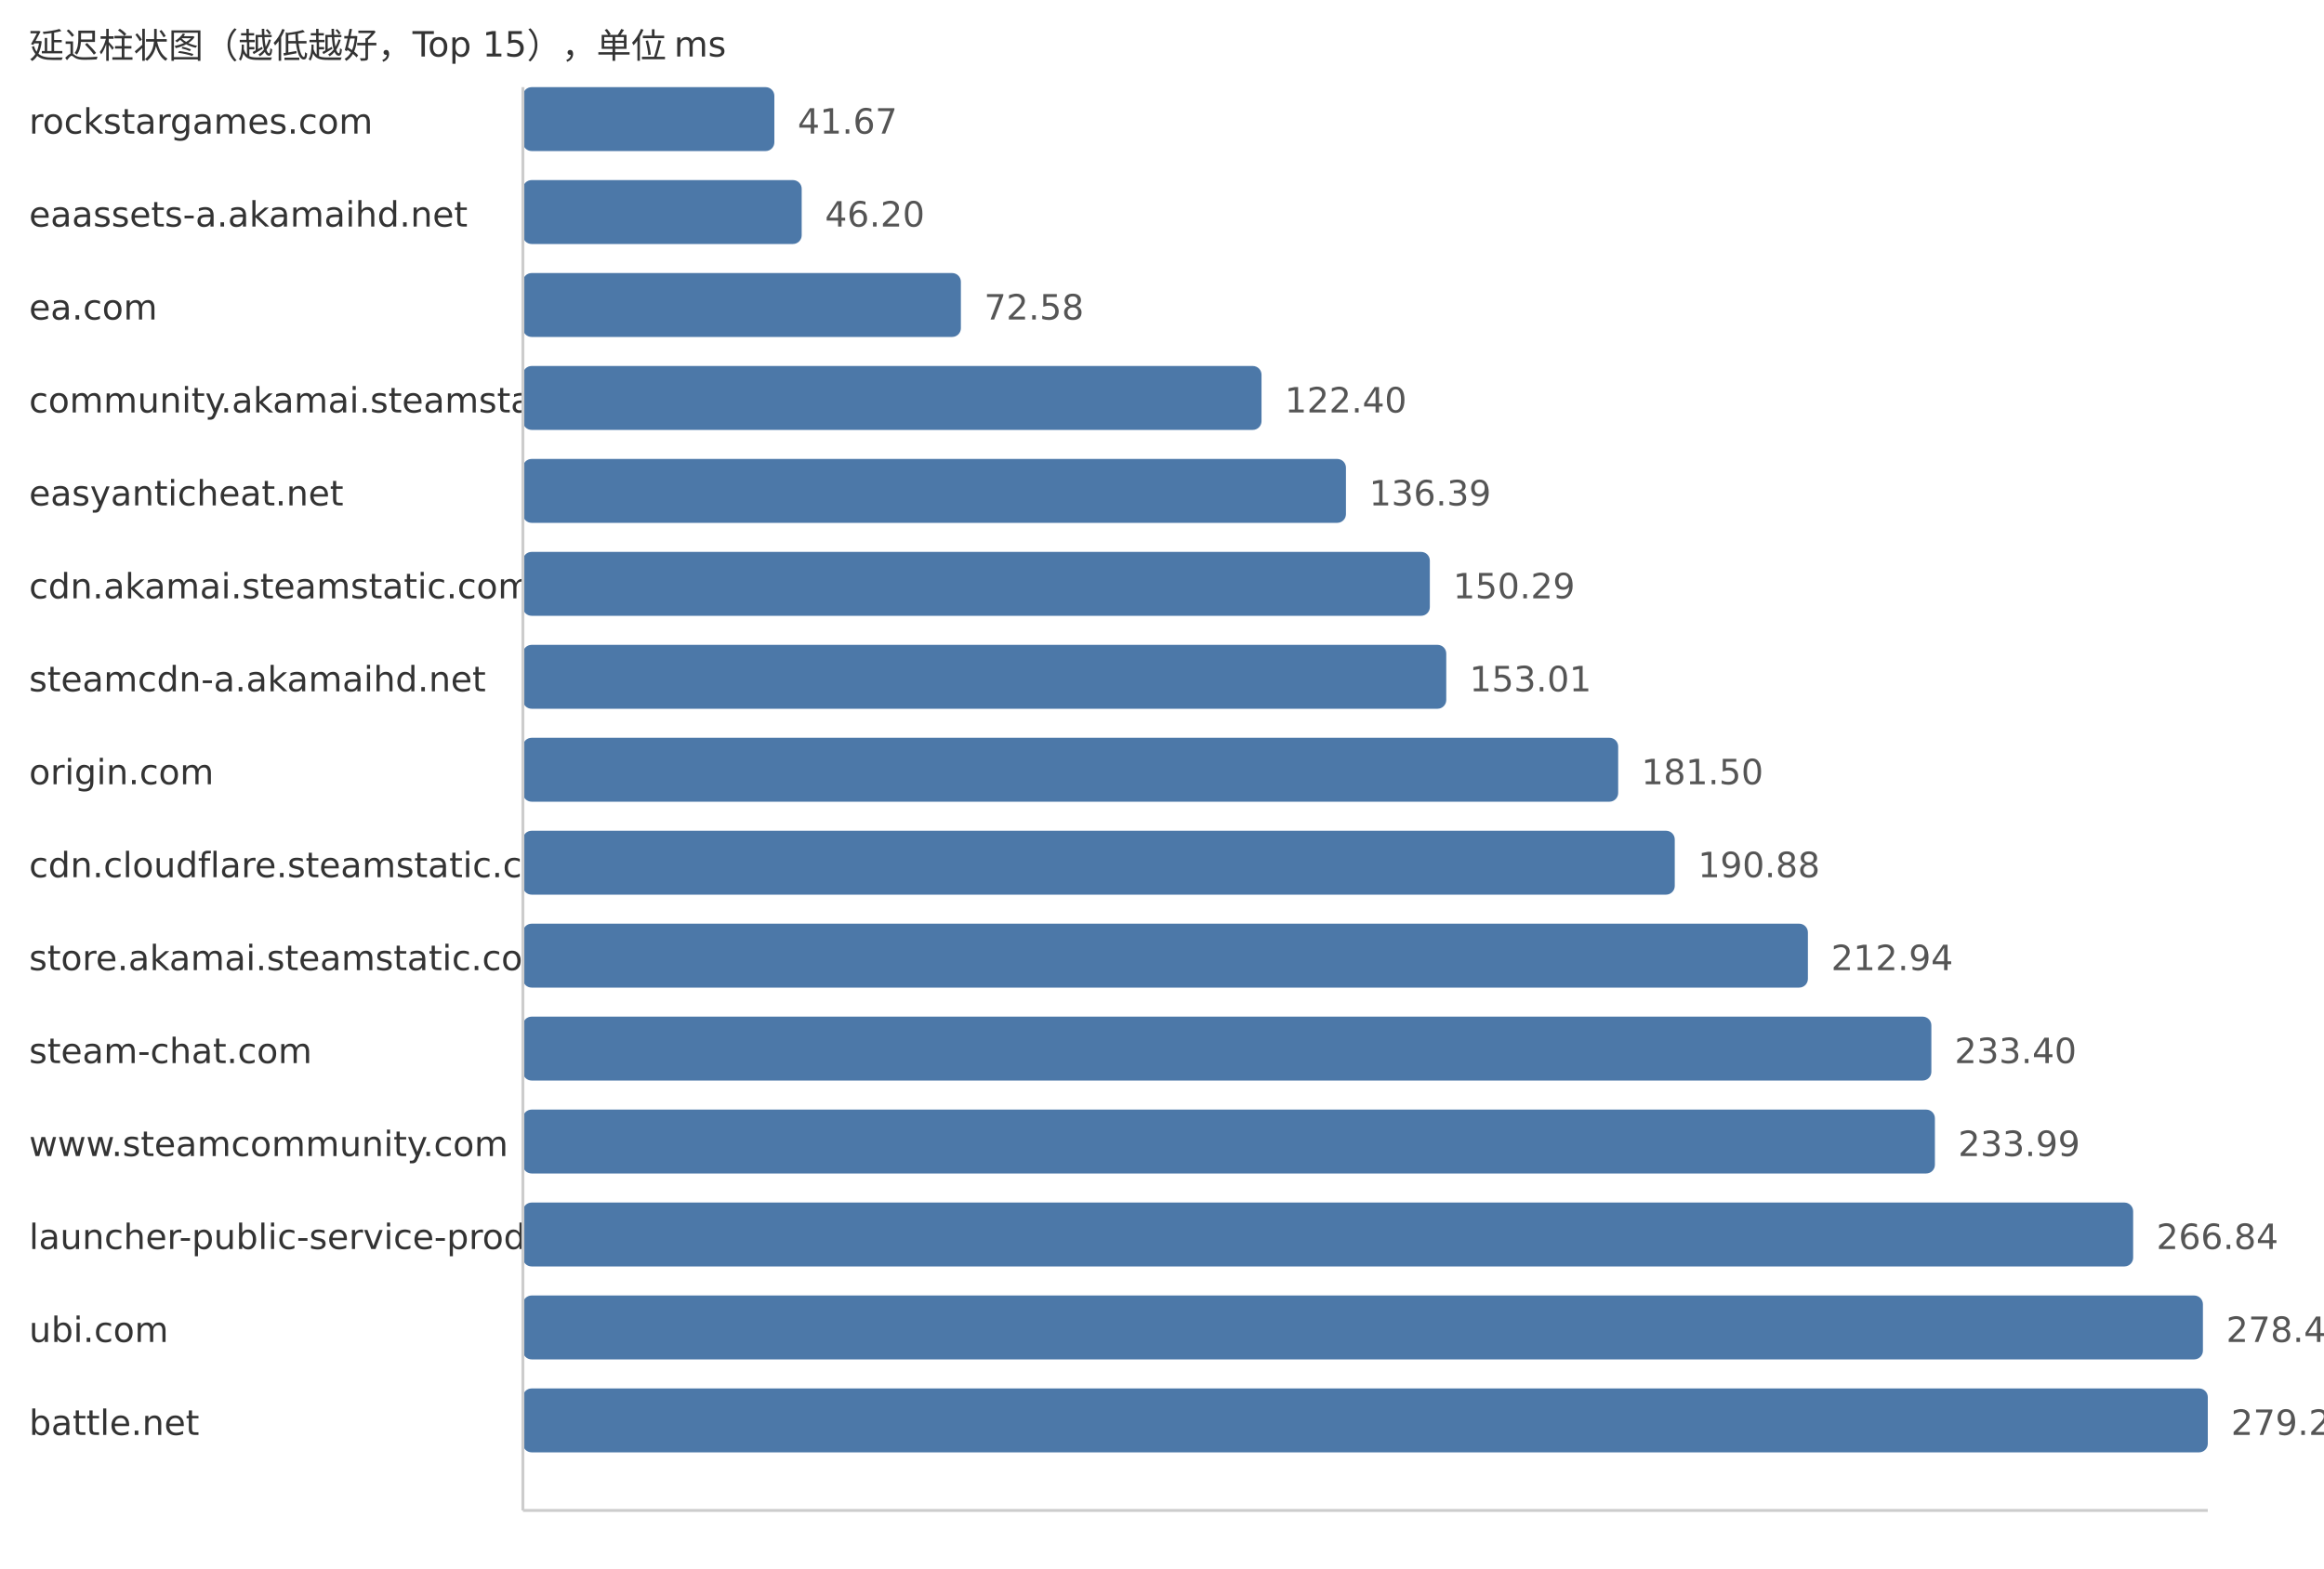
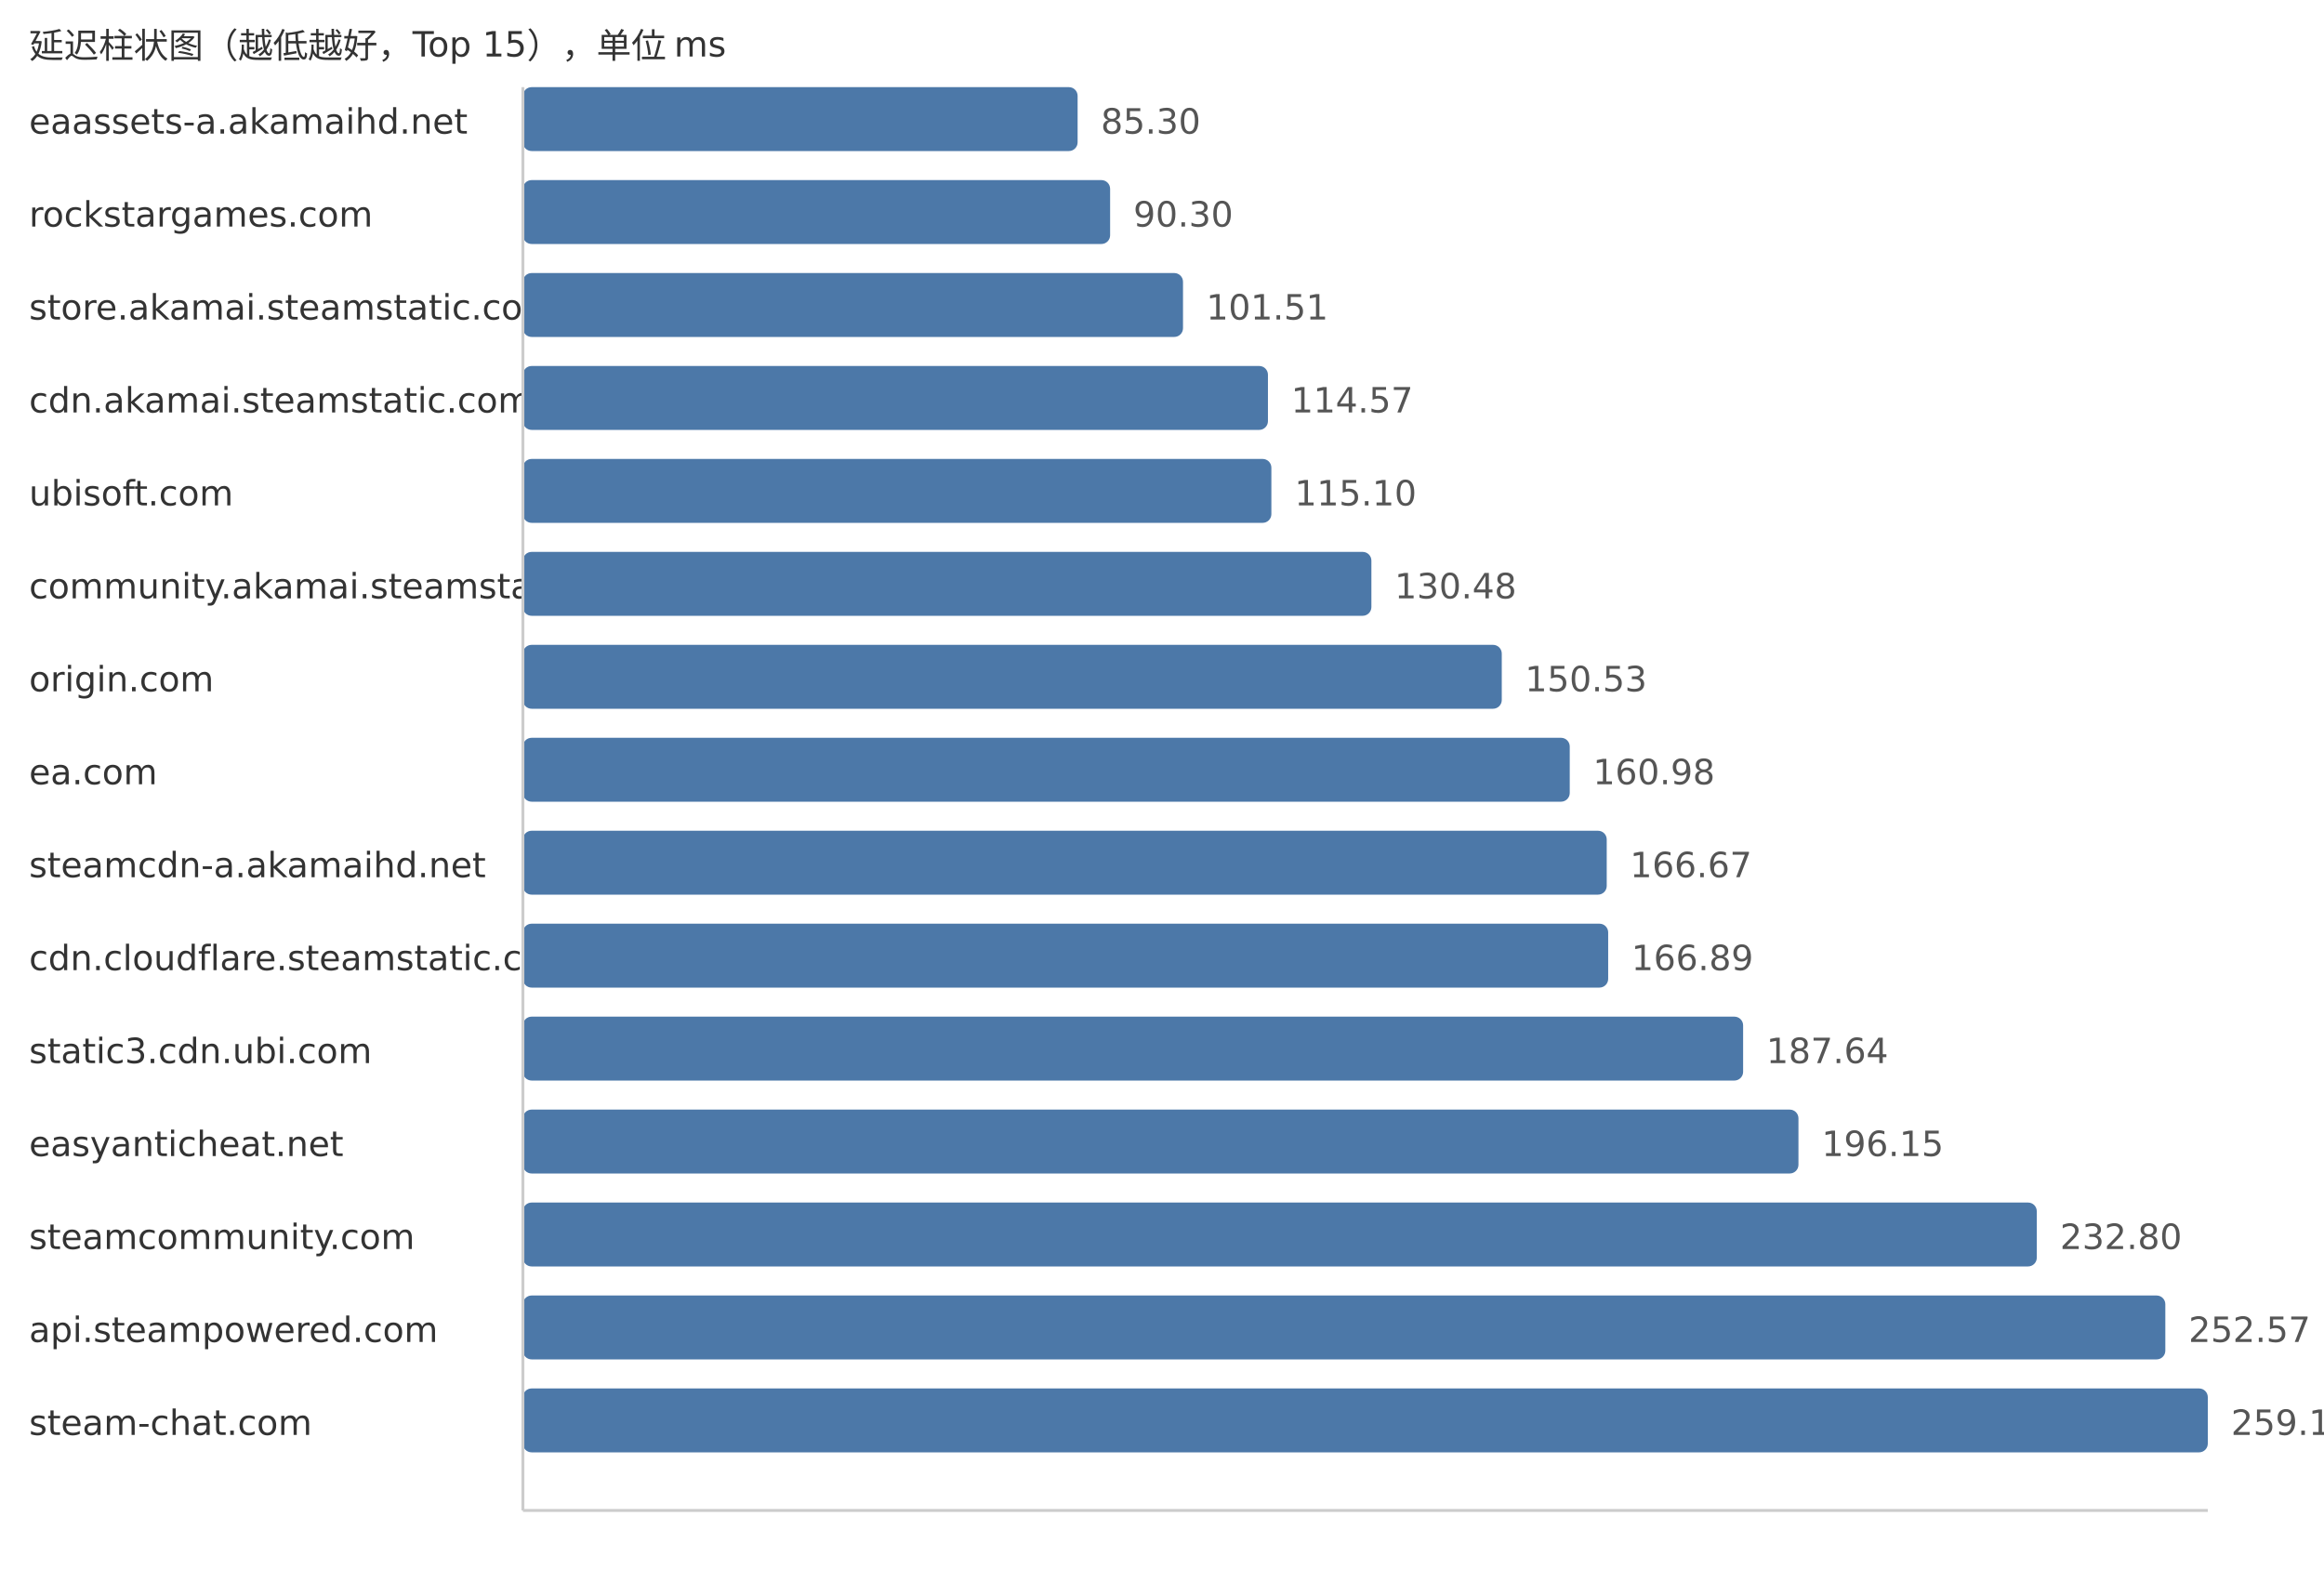
<svg xmlns="http://www.w3.org/2000/svg" width="800" height="540">
  <style> .label{font-family:DejaVu Sans,Verdana,Geneva,sans-serif;font-size:12px;fill:#333} .value{font-family:DejaVu Sans,Verdana,Geneva,sans-serif;font-size:12px;fill:#555} </style>
  <text x="10" y="20" class="label">延迟柱状图（越低越好，Top 15），单位 ms</text>
-   <text x="10" y="46" class="label">rockstargames.com</text>
-   <rect x="180" y="30" width="86.56" height="22" fill="#4c78a8" rx="3" />
-   <text x="274.56" y="46" class="value">41.67</text>
-   <text x="10" y="78" class="label">eaassets-a.akamaihd.net</text>
-   <rect x="180" y="62" width="95.97" height="22" fill="#4c78a8" rx="3" />
-   <text x="283.97" y="78" class="value">46.20</text>
-   <text x="10" y="110" class="label">ea.com</text>
-   <rect x="180" y="94" width="150.77" height="22" fill="#4c78a8" rx="3" />
-   <text x="338.77" y="110" class="value">72.58</text>
-   <text x="10" y="142" class="label">community.akamai.steamstatic.com</text>
-   <rect x="180" y="126" width="254.26" height="22" fill="#4c78a8" rx="3" />
-   <text x="442.26" y="142" class="value">122.40</text>
-   <text x="10" y="174" class="label">easyanticheat.net</text>
-   <rect x="180" y="158" width="283.32" height="22" fill="#4c78a8" rx="3" />
-   <text x="471.32" y="174" class="value">136.39</text>
-   <text x="10" y="206" class="label">cdn.akamai.steamstatic.com</text>
-   <rect x="180" y="190" width="312.2" height="22" fill="#4c78a8" rx="3" />
-   <text x="500.2" y="206" class="value">150.29</text>
-   <text x="10" y="238" class="label">steamcdn-a.akamaihd.net</text>
-   <rect x="180" y="222" width="317.85" height="22" fill="#4c78a8" rx="3" />
-   <text x="505.85" y="238" class="value">153.01</text>
-   <text x="10" y="270" class="label">origin.com</text>
-   <rect x="180" y="254" width="377.03" height="22" fill="#4c78a8" rx="3" />
-   <text x="565.03" y="270" class="value">181.50</text>
-   <text x="10" y="302" class="label">cdn.cloudflare.steamstatic.com</text>
-   <rect x="180" y="286" width="396.51" height="22" fill="#4c78a8" rx="3" />
-   <text x="584.51" y="302" class="value">190.88</text>
-   <text x="10" y="334" class="label">store.akamai.steamstatic.com</text>
-   <rect x="180" y="318" width="442.34" height="22" fill="#4c78a8" rx="3" />
-   <text x="630.34" y="334" class="value">212.94</text>
-   <text x="10" y="366" class="label">steam-chat.com</text>
-   <rect x="180" y="350" width="484.84" height="22" fill="#4c78a8" rx="3" />
-   <text x="672.84" y="366" class="value">233.40</text>
-   <text x="10" y="398" class="label">www.steamcommunity.com</text>
-   <rect x="180" y="382" width="486.06" height="22" fill="#4c78a8" rx="3" />
-   <text x="674.06" y="398" class="value">233.99</text>
-   <text x="10" y="430" class="label">launcher-public-service-prod06.ol.epicgames.com</text>
-   <rect x="180" y="414" width="554.3" height="22" fill="#4c78a8" rx="3" />
-   <text x="742.3" y="430" class="value">266.84</text>
-   <text x="10" y="462" class="label">ubi.com</text>
-   <rect x="180" y="446" width="578.32" height="22" fill="#4c78a8" rx="3" />
-   <text x="766.32" y="462" class="value">278.40</text>
-   <text x="10" y="494" class="label">battle.net</text>
+   <text x="10" y="46" class="label">eaassets-a.akamaihd.net</text>
+   <rect x="180" y="30" width="190.95" height="22" fill="#4c78a8" rx="3" />
+   <text x="378.95" y="46" class="value">85.30</text>
+   <text x="10" y="78" class="label">rockstargames.com</text>
+   <rect x="180" y="62" width="202.14" height="22" fill="#4c78a8" rx="3" />
+   <text x="390.14" y="78" class="value">90.30</text>
+   <text x="10" y="110" class="label">store.akamai.steamstatic.com</text>
+   <rect x="180" y="94" width="227.23" height="22" fill="#4c78a8" rx="3" />
+   <text x="415.23" y="110" class="value">101.51</text>
+   <text x="10" y="142" class="label">cdn.akamai.steamstatic.com</text>
+   <rect x="180" y="126" width="256.47" height="22" fill="#4c78a8" rx="3" />
+   <text x="444.47" y="142" class="value">114.57</text>
+   <text x="10" y="174" class="label">ubisoft.com</text>
+   <rect x="180" y="158" width="257.65" height="22" fill="#4c78a8" rx="3" />
+   <text x="445.65" y="174" class="value">115.10</text>
+   <text x="10" y="206" class="label">community.akamai.steamstatic.com</text>
+   <rect x="180" y="190" width="292.08" height="22" fill="#4c78a8" rx="3" />
+   <text x="480.08" y="206" class="value">130.48</text>
+   <text x="10" y="238" class="label">origin.com</text>
+   <rect x="180" y="222" width="336.96" height="22" fill="#4c78a8" rx="3" />
+   <text x="524.96" y="238" class="value">150.53</text>
+   <text x="10" y="270" class="label">ea.com</text>
+   <rect x="180" y="254" width="360.36" height="22" fill="#4c78a8" rx="3" />
+   <text x="548.36" y="270" class="value">160.98</text>
+   <text x="10" y="302" class="label">steamcdn-a.akamaihd.net</text>
+   <rect x="180" y="286" width="373.09" height="22" fill="#4c78a8" rx="3" />
+   <text x="561.09" y="302" class="value">166.67</text>
+   <text x="10" y="334" class="label">cdn.cloudflare.steamstatic.com</text>
+   <rect x="180" y="318" width="373.59" height="22" fill="#4c78a8" rx="3" />
+   <text x="561.59" y="334" class="value">166.89</text>
+   <text x="10" y="366" class="label">static3.cdn.ubi.com</text>
+   <rect x="180" y="350" width="420.04" height="22" fill="#4c78a8" rx="3" />
+   <text x="608.04" y="366" class="value">187.64</text>
+   <text x="10" y="398" class="label">easyanticheat.net</text>
+   <rect x="180" y="382" width="439.09" height="22" fill="#4c78a8" rx="3" />
+   <text x="627.09" y="398" class="value">196.15</text>
+   <text x="10" y="430" class="label">steamcommunity.com</text>
+   <rect x="180" y="414" width="521.13" height="22" fill="#4c78a8" rx="3" />
+   <text x="709.13" y="430" class="value">232.80</text>
+   <text x="10" y="462" class="label">api.steampowered.com</text>
+   <rect x="180" y="446" width="565.38" height="22" fill="#4c78a8" rx="3" />
+   <text x="753.38" y="462" class="value">252.57</text>
+   <text x="10" y="494" class="label">steam-chat.com</text>
  <rect x="180" y="478" width="580.0" height="22" fill="#4c78a8" rx="3" />
-   <text x="768.0" y="494" class="value">279.21</text>
+   <text x="768.0" y="494" class="value">259.10</text>
  <line x1="180" y1="30" x2="180" y2="520" stroke="#ccc" />
  <line x1="180" y1="520" x2="760" y2="520" stroke="#ccc" />
</svg>
